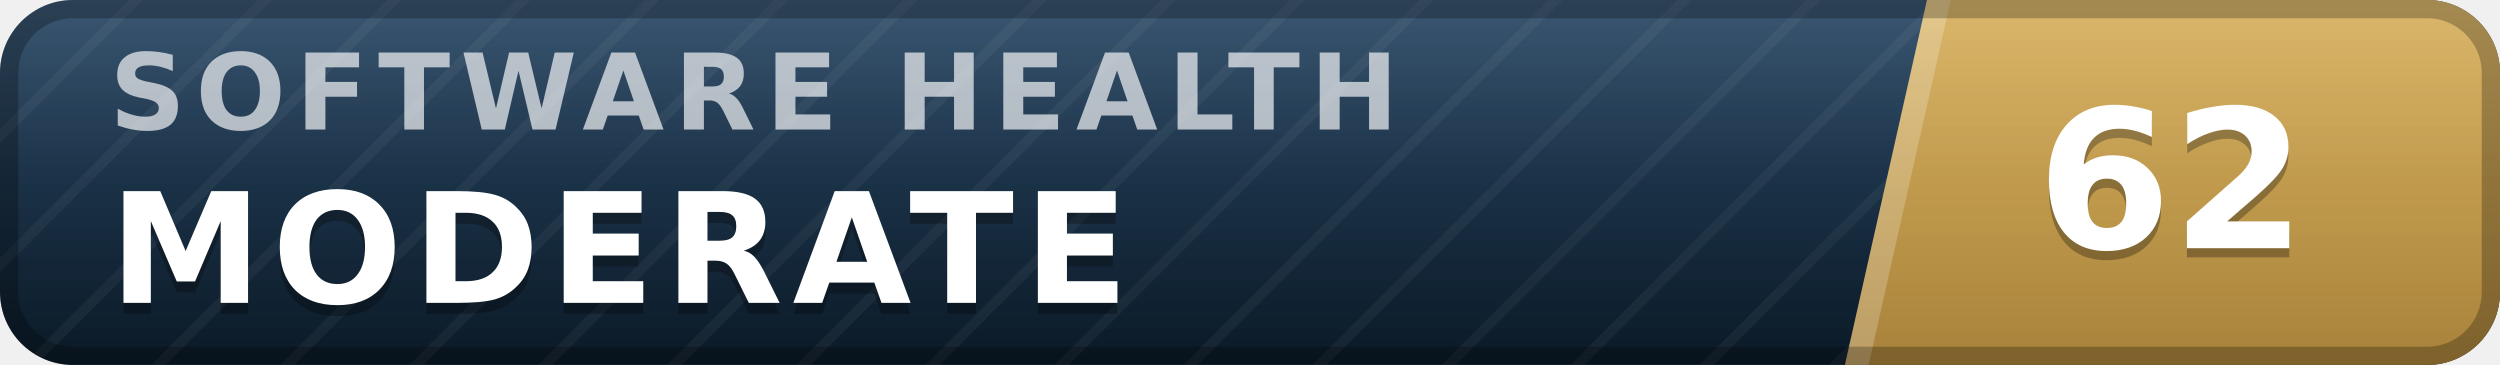
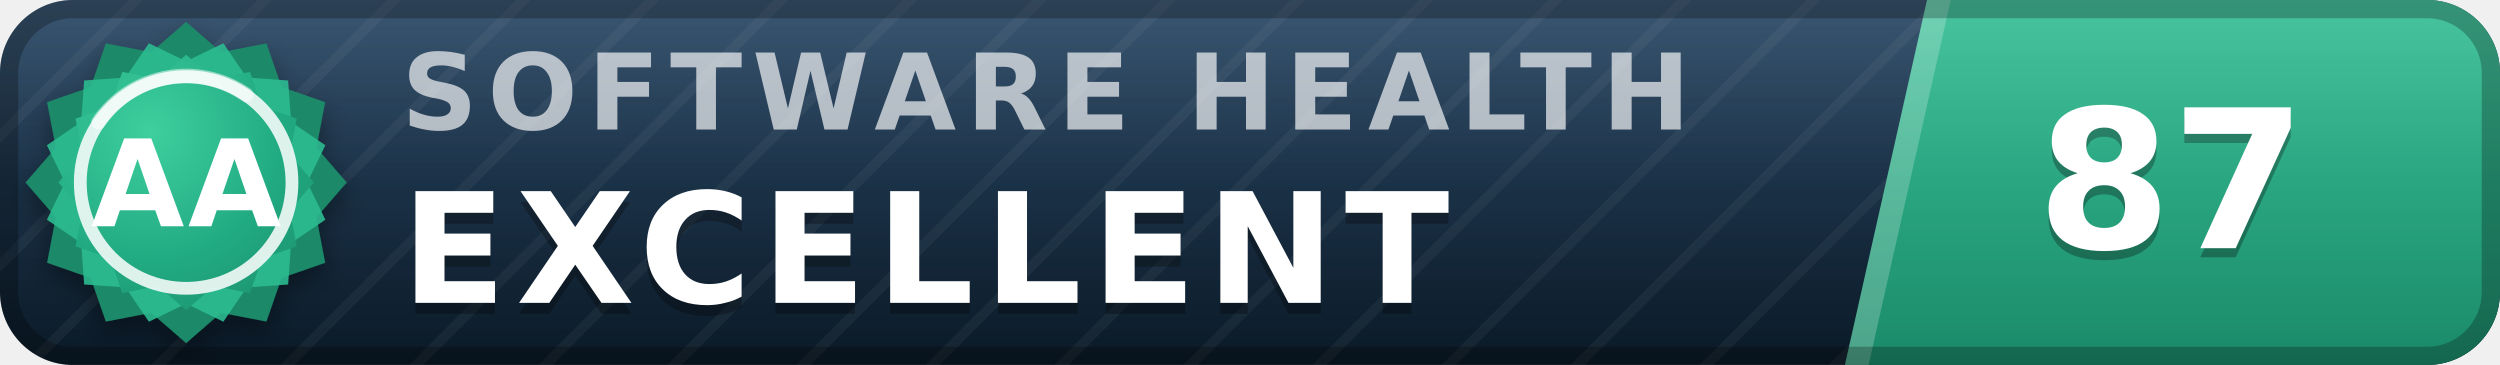
- <svg xmlns="http://www.w3.org/2000/svg" width="137" height="20" viewBox="0 0 137 20" role="img" aria-label="inspect.software software health index 62 of 100, moderate" font-family="Verdana,DejaVu Sans,Geneva,sans-serif">
+ <svg xmlns="http://www.w3.org/2000/svg" width="137" height="20" viewBox="0 0 137 20" role="img" aria-label="inspect.software software health index 87 of 100, excellent (grade AA)" font-family="Verdana,DejaVu Sans,Geneva,sans-serif">
  <defs>
    <linearGradient id="plate" x1="0" y1="0" x2="0" y2="1">
      <stop offset="0" stop-color="#1d3d5c" />
      <stop offset="1" stop-color="#0a1926" />
    </linearGradient>
    <linearGradient id="endplate" x1="0" y1="0" x2="0" y2="1">
-       <stop offset="0" stop-color="#d5ac55" />
-       <stop offset="1" stop-color="#a8823a" />
+       <stop offset="0" stop-color="#2cbc90" />
+       <stop offset="1" stop-color="#1a8a68" />
    </linearGradient>
    <linearGradient id="gloss" x1="0" y1="0" x2="0" y2="1">
      <stop offset="0" stop-color="#fff" stop-opacity=".13" />
      <stop offset=".5" stop-color="#fff" stop-opacity=".03" />
      <stop offset="1" stop-color="#fff" stop-opacity="0" />
    </linearGradient>
    <pattern id="guilloche" width="5" height="5" patternUnits="userSpaceOnUse" patternTransform="rotate(45)">
      <line x1="0" y1="0" x2="0" y2="5" stroke="#fff" stroke-opacity=".045" stroke-width="1.1" />
    </pattern>
    <clipPath id="rounded">
      <rect width="137" height="20" rx="4" />
    </clipPath>
+     <radialGradient id="sealFace" cx=".36" cy=".3" r=".95">
+       <stop offset="0" stop-color="#3ecf9e" />
+       <stop offset=".55" stop-color="#21aa81" />
+       <stop offset="1" stop-color="#1a8a68" />
+     </radialGradient>
+     <filter id="sealShadow" x="-40%" y="-40%" width="180%" height="180%">
+       <feDropShadow dx="0" dy="0.7" stdDeviation="0.7" flood-color="#000" flood-opacity="0.38" />
+     </filter>
  </defs>
  <g clip-path="url(#rounded)">
    <rect width="137" height="20" fill="url(#plate)" />
    <rect width="137" height="20" fill="url(#guilloche)" />
    <polygon points="105.6,0 137,0 137,20 101.1,20" fill="url(#endplate)" />
    <polygon points="105.6,0 106.9,0 102.4,20 101.1,20" fill="#fff" fill-opacity=".22" />
-     <text x="6.0" y="7.1" font-size="5.8" letter-spacing="0.55" fill="#fff" fill-opacity=".66" font-weight="bold" textLength="76.3" lengthAdjust="spacing">SOFTWARE HEALTH</text>
-     <text x="6.0" y="17.2" font-size="8.4" fill="#000" fill-opacity=".3" font-weight="bold" letter-spacing="0.55" textLength="59.5" lengthAdjust="spacing">MODERATE</text>
-     <text x="6.0" y="16.6" font-size="8.4" fill="#fff" font-weight="bold" letter-spacing="0.55" textLength="59.5" lengthAdjust="spacing">MODERATE</text>
-     <text x="119.0" y="14.1" font-size="10.6" fill="#000" fill-opacity=".3" font-weight="bold" text-anchor="middle">62</text>
-     <text x="119.0" y="13.6" font-size="10.6" fill="#fff" font-weight="bold" text-anchor="middle">62</text>
+     <text x="22.0" y="7.1" font-size="5.8" letter-spacing="0.55" fill="#fff" fill-opacity=".66" font-weight="bold" textLength="76.3" lengthAdjust="spacing">SOFTWARE HEALTH</text>
+     <text x="22.0" y="17.2" font-size="8.4" fill="#000" fill-opacity=".3" font-weight="bold" letter-spacing="0.55" textLength="65.1" lengthAdjust="spacing">EXCELLENT</text>
+     <text x="22.0" y="16.6" font-size="8.4" fill="#fff" font-weight="bold" letter-spacing="0.55" textLength="65.1" lengthAdjust="spacing">EXCELLENT</text>
+     <text x="119.0" y="14.1" font-size="10.6" fill="#000" fill-opacity=".3" font-weight="bold" text-anchor="middle">87</text>
+     <text x="119.0" y="13.6" font-size="10.6" fill="#fff" font-weight="bold" text-anchor="middle">87</text>
    <rect width="137" height="20" fill="url(#gloss)" />
  </g>
  <rect x=".5" y=".5" width="136" height="19" rx="3.5" fill="none" stroke="#000" stroke-opacity=".25" />
+   <g filter="url(#sealShadow)">
+     <path d="M10.20 1.20 L12.11 2.86 L14.60 2.38 L15.43 4.77 L17.82 5.60 L17.34 8.09 L19.00 10.00 L17.34 11.91 L17.82 14.40 L15.43 15.23 L14.60 17.62 L12.11 17.14 L10.20 18.80 L8.29 17.14 L5.80 17.62 L4.97 15.23 L2.58 14.40 L3.06 11.91 L1.40 10.00 L3.06 8.09 L2.58 5.60 L4.97 4.77 L5.80 2.38 L8.29 2.86 L10.20 1.20 Z" fill="#1a8a68" />
+   </g>
+   <path d="M12.24 2.37 L13.52 4.25 L15.79 4.41 L15.95 6.68 L17.83 7.96 L16.84 10.00 L17.83 12.04 L15.95 13.32 L15.79 15.59 L13.52 15.75 L12.24 17.63 L10.20 16.64 L8.16 17.63 L6.88 15.75 L4.61 15.59 L4.45 13.32 L2.57 12.04 L3.56 10.00 L2.57 7.96 L4.45 6.68 L4.61 4.41 L6.88 4.25 L8.16 2.37 L10.20 3.36 L12.24 2.37 Z" fill="#2cbc90" fill-opacity=".9" />
+   <path d="M10.20 3.00 L11.72 4.32 L13.70 3.94 L14.36 5.84 L16.26 6.50 L15.88 8.48 L17.20 10.00 L15.88 11.52 L16.26 13.50 L14.36 14.16 L13.70 16.06 L11.72 15.68 L10.20 17.00 L8.68 15.68 L6.70 16.06 L6.04 14.16 L4.14 13.50 L4.52 11.52 L3.20 10.00 L4.52 8.48 L4.14 6.50 L6.04 5.84 L6.70 3.94 L8.68 4.32 L10.20 3.00 Z" fill="url(#sealFace)" />
+   <circle cx="10.2" cy="10.0" r="5.8" fill="none" stroke="#fff" stroke-opacity=".85" stroke-width=".7" />
+   <path d="M5.4 6.7 A5.8 5.8 0 0 1 13.5 5.2" stroke="#fff" stroke-opacity=".5" stroke-width=".8" fill="none" stroke-linecap="round" />
+   <text x="10.2" y="12.4" font-size="6.6" fill="#fff" font-weight="bold" text-anchor="middle" letter-spacing=".2">AA</text>
</svg>
